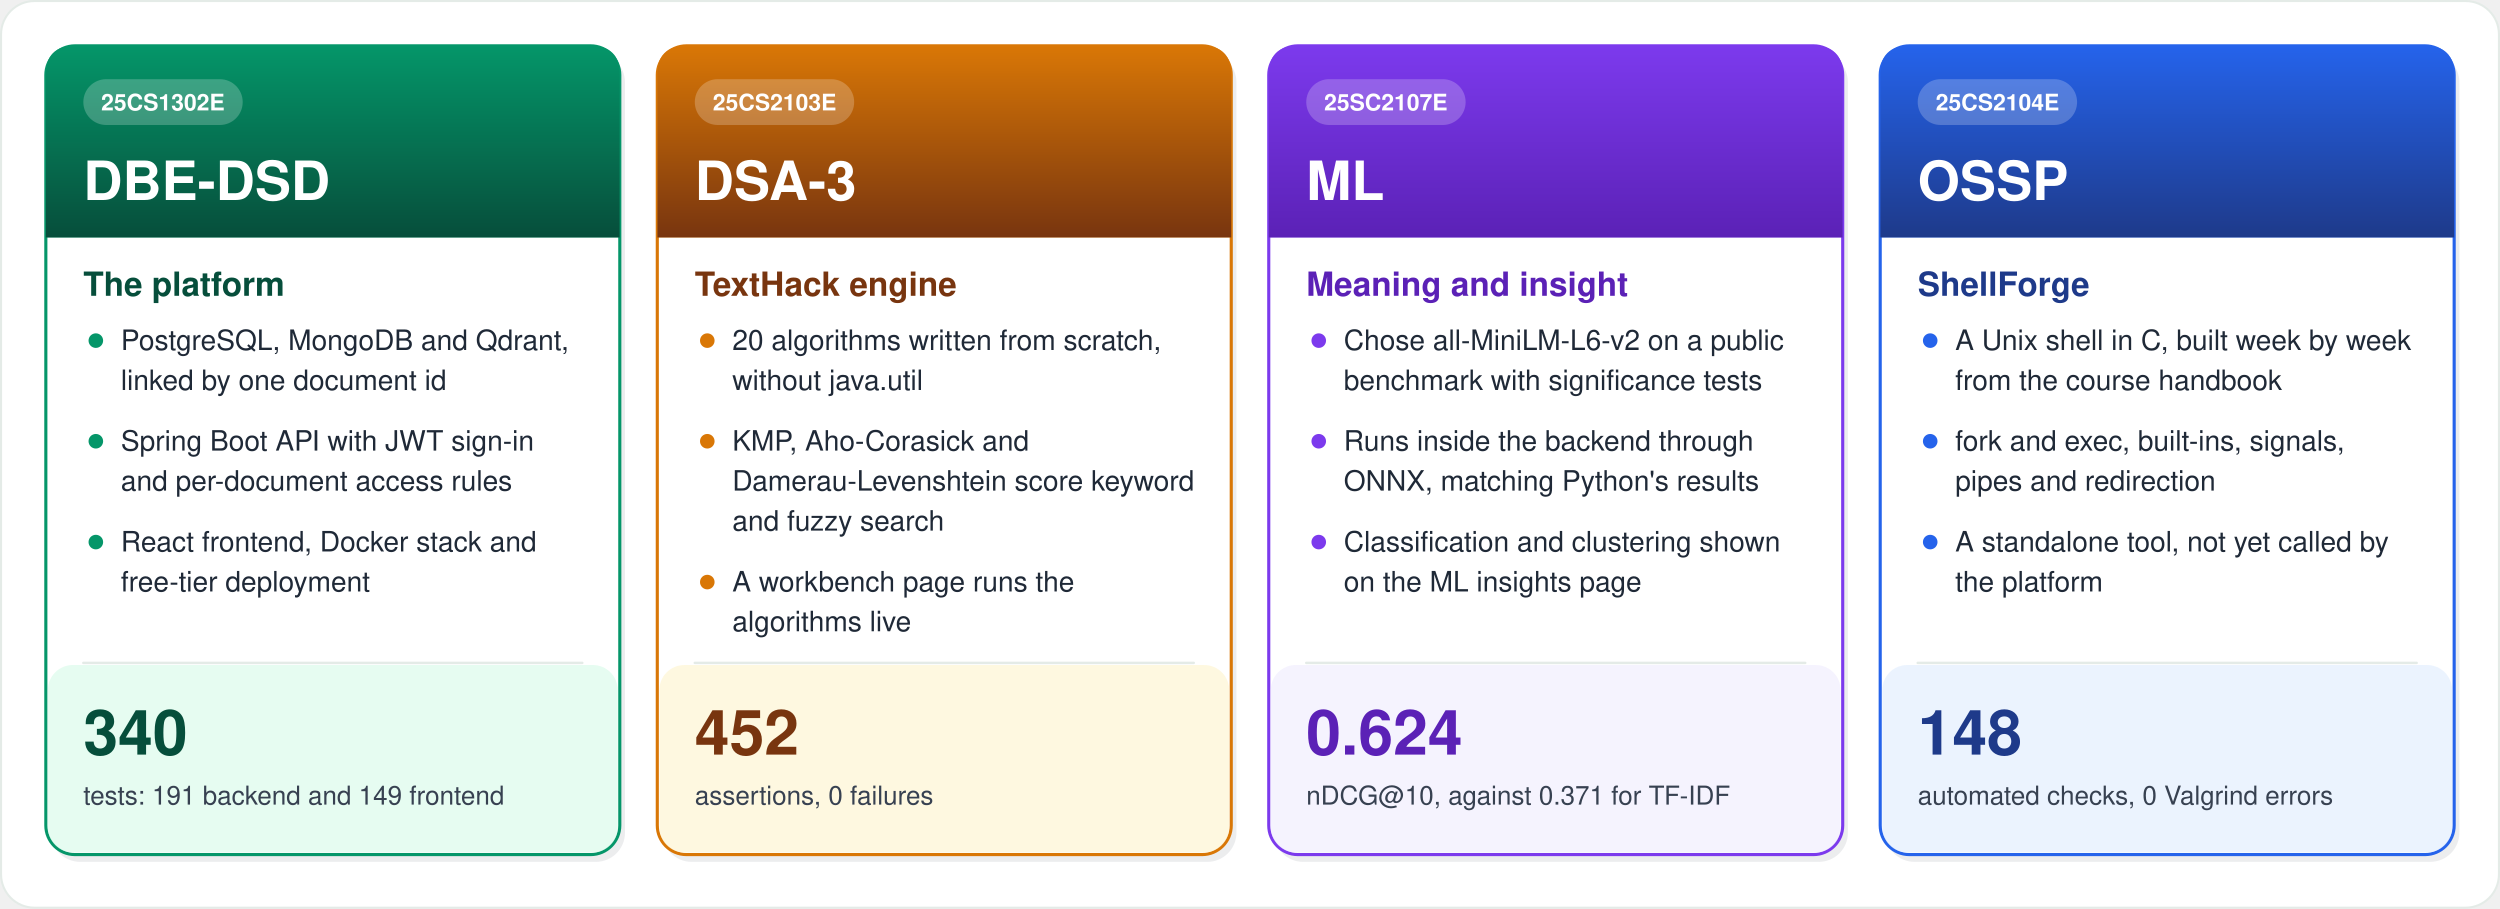
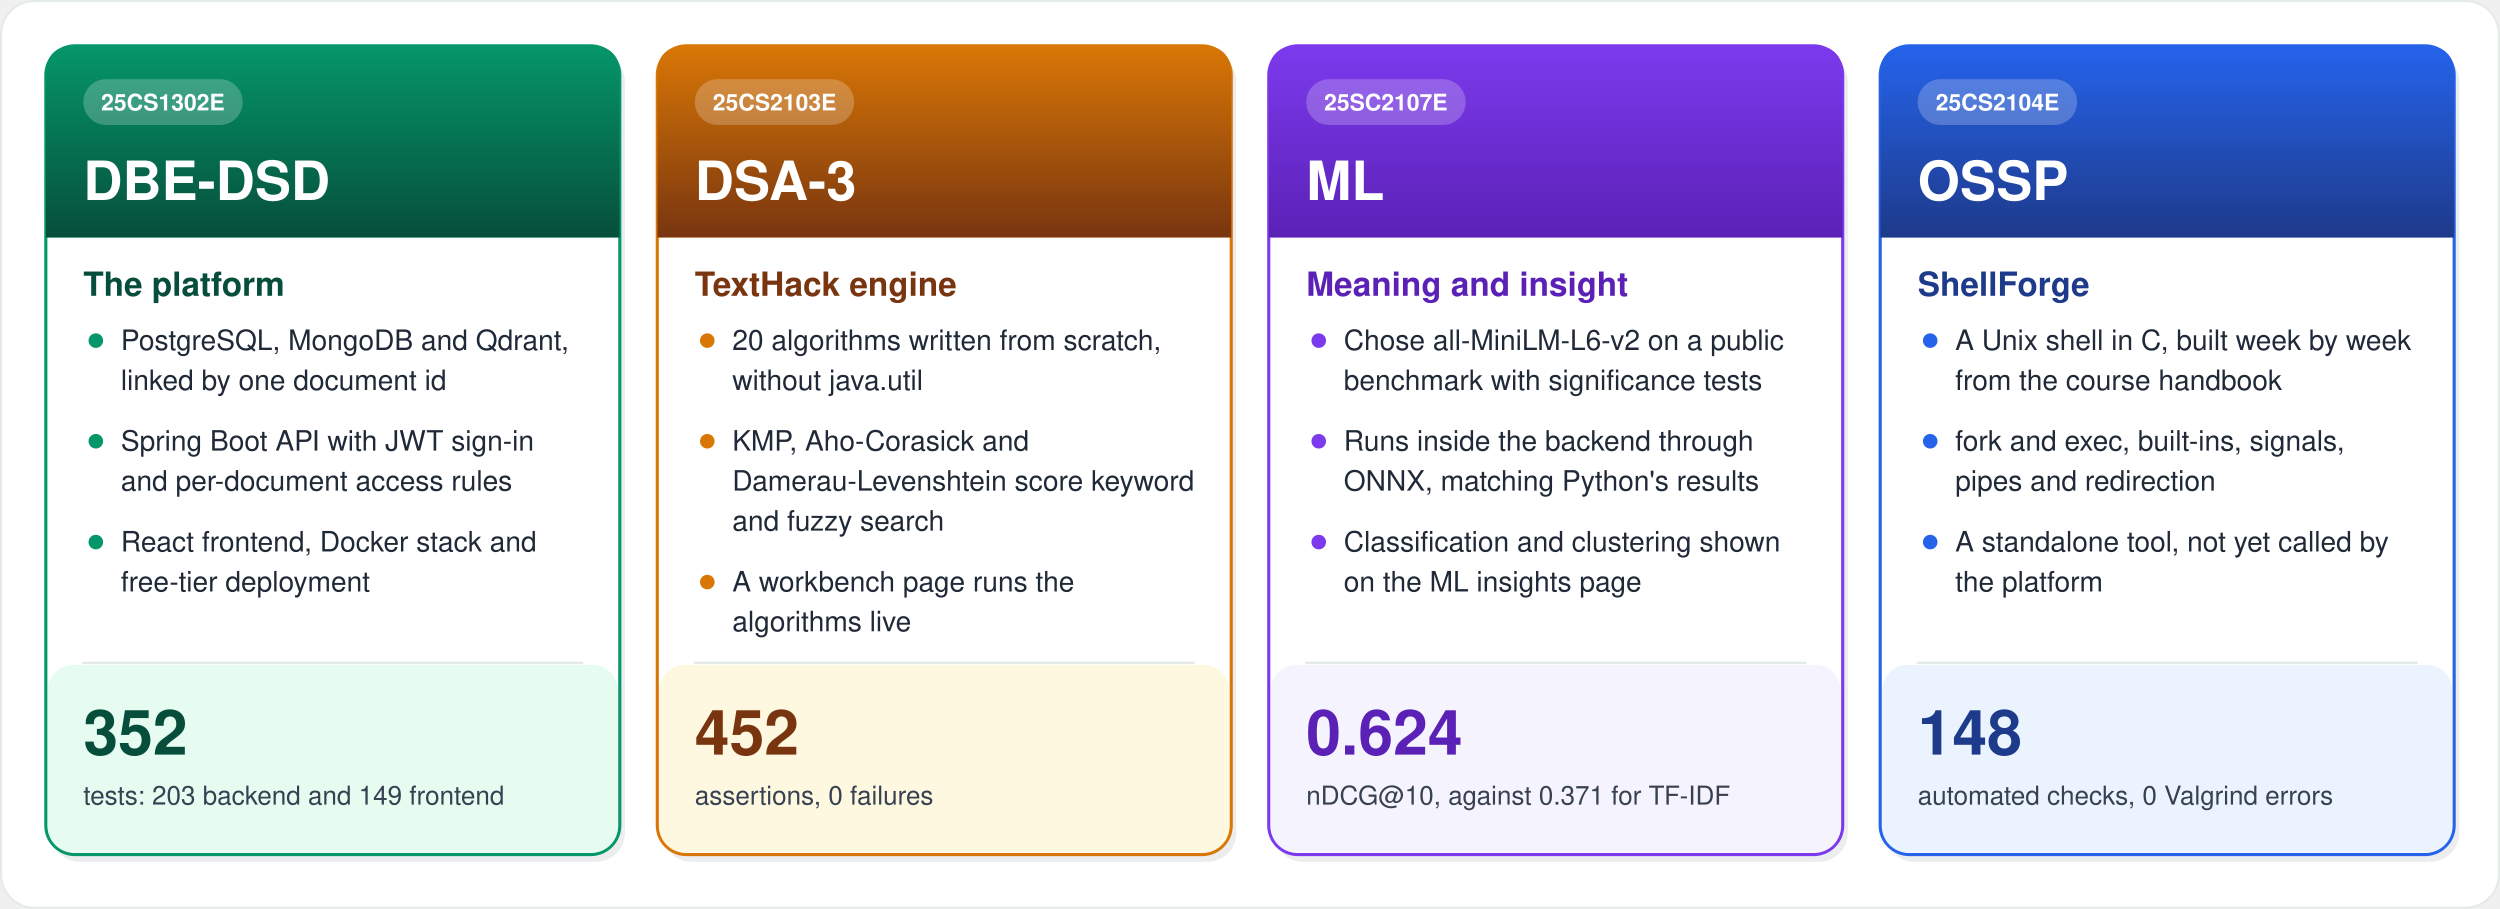
<svg xmlns="http://www.w3.org/2000/svg" width="1200" height="436" viewBox="0 0 1200 436">
  <defs>
    <linearGradient id="g1" x1="0" y1="0" x2="0" y2="1">
      <stop offset="0" stop-color="#059669" />
      <stop offset="1" stop-color="#064E3B" />
    </linearGradient>
    <linearGradient id="g2" x1="0" y1="0" x2="0" y2="1">
      <stop offset="0" stop-color="#D97706" />
      <stop offset="1" stop-color="#78350F" />
    </linearGradient>
    <linearGradient id="g3" x1="0" y1="0" x2="0" y2="1">
      <stop offset="0" stop-color="#7C3AED" />
      <stop offset="1" stop-color="#5B21B6" />
    </linearGradient>
    <linearGradient id="g4" x1="0" y1="0" x2="0" y2="1">
      <stop offset="0" stop-color="#2563EB" />
      <stop offset="1" stop-color="#1E3A8A" />
    </linearGradient>
  </defs>
  <rect x="0.5" y="0.5" width="1199" height="435.19" rx="16" fill="#FFFFFF" stroke="#E4EBE7" />
  <rect x="24.5" y="25.5" width="275.5" height="388.2" rx="14" fill="#0F172A" opacity="0.08" />
  <rect x="22.0" y="22.0" width="275.5" height="388.2" rx="14" fill="#FFFFFF" stroke="#059669" stroke-width="1.5" />
  <path d="M22.0,114 V36 Q22.0,22 36.0,22 H283.5 Q297.5,22 297.5,36 V114 Z" fill="url(#g1)" stroke="#059669" stroke-width="0.1" stroke-linejoin="round" stroke-linecap="round" />
  <rect x="40.0" y="38.0" width="76.5" height="22.0" rx="11" fill="#FFFFFF" opacity="0.22" />
  <text x="78.2" y="53.0" font-family="'Segoe UI', 'Helvetica Neue', Helvetica, Arial, sans-serif" font-size="11" fill="#FFFFFF" text-anchor="middle" font-weight="bold" xml:space="preserve">25CS1302E</text>
  <text x="40.0" y="96.0" font-family="'Segoe UI', 'Helvetica Neue', Helvetica, Arial, sans-serif" font-size="26" fill="#FFFFFF" text-anchor="start" font-weight="bold" xml:space="preserve">DBE-DSD</text>
  <text x="40.0" y="142.0" font-family="'Segoe UI', 'Helvetica Neue', Helvetica, Arial, sans-serif" font-size="16" fill="#064E3B" text-anchor="start" font-weight="bold" xml:space="preserve">The platform</text>
  <circle cx="46.0" cy="163.5" r="3.5" fill="#059669" />
  <text x="58.0" y="168.0" font-family="'Segoe UI', 'Helvetica Neue', Helvetica, Arial, sans-serif" font-size="13.5" fill="#1F2937" text-anchor="start" xml:space="preserve">PostgreSQL, MongoDB and Qdrant,</text>
  <text x="58.0" y="187.2" font-family="'Segoe UI', 'Helvetica Neue', Helvetica, Arial, sans-serif" font-size="13.5" fill="#1F2937" text-anchor="start" xml:space="preserve">linked by one document id</text>
  <circle cx="46.0" cy="211.8" r="3.5" fill="#059669" />
  <text x="58.0" y="216.3" font-family="'Segoe UI', 'Helvetica Neue', Helvetica, Arial, sans-serif" font-size="13.5" fill="#1F2937" text-anchor="start" xml:space="preserve">Spring Boot API with JWT sign-in</text>
  <text x="58.0" y="235.5" font-family="'Segoe UI', 'Helvetica Neue', Helvetica, Arial, sans-serif" font-size="13.5" fill="#1F2937" text-anchor="start" xml:space="preserve">and per-document access rules</text>
  <circle cx="46.0" cy="260.2" r="3.5" fill="#059669" />
  <text x="58.0" y="264.7" font-family="'Segoe UI', 'Helvetica Neue', Helvetica, Arial, sans-serif" font-size="13.5" fill="#1F2937" text-anchor="start" xml:space="preserve">React frontend, Docker stack and</text>
  <text x="58.0" y="283.9" font-family="'Segoe UI', 'Helvetica Neue', Helvetica, Arial, sans-serif" font-size="13.5" fill="#1F2937" text-anchor="start" xml:space="preserve">free-tier deployment</text>
  <path d="M40.0,318.19 H279.5" fill="none" stroke="#E4EBE7" stroke-width="1.2" stroke-linejoin="round" stroke-linecap="round" />
  <rect x="23.0" y="319.2" width="273.5" height="90.0" rx="12" fill="#D1FAE5" opacity="0.55" />
-   <text x="40.0" y="362.2" font-family="'Segoe UI', 'Helvetica Neue', Helvetica, Arial, sans-serif" font-size="30" fill="#064E3B" text-anchor="start" font-weight="bold" xml:space="preserve">340</text>
-   <text x="40.0" y="386.2" font-family="'Segoe UI', 'Helvetica Neue', Helvetica, Arial, sans-serif" font-size="12.5" fill="#374151" text-anchor="start" xml:space="preserve">tests: 191 backend and 149 frontend</text>
+   <text x="40.0" y="362.2" font-family="'Segoe UI', 'Helvetica Neue', Helvetica, Arial, sans-serif" font-size="30" fill="#064E3B" text-anchor="start" font-weight="bold" xml:space="preserve">352</text>
+   <text x="40.0" y="386.2" font-family="'Segoe UI', 'Helvetica Neue', Helvetica, Arial, sans-serif" font-size="12.5" fill="#374151" text-anchor="start" xml:space="preserve">tests: 203 backend and 149 frontend</text>
  <rect x="318.0" y="25.5" width="275.5" height="388.2" rx="14" fill="#0F172A" opacity="0.08" />
  <rect x="315.5" y="22.0" width="275.5" height="388.2" rx="14" fill="#FFFFFF" stroke="#D97706" stroke-width="1.5" />
  <path d="M315.5,114 V36 Q315.5,22 329.5,22 H577.0 Q591.0,22 591.0,36 V114 Z" fill="url(#g2)" stroke="#D97706" stroke-width="0.1" stroke-linejoin="round" stroke-linecap="round" />
  <rect x="333.5" y="38.0" width="76.5" height="22.0" rx="11" fill="#FFFFFF" opacity="0.22" />
  <text x="371.8" y="53.0" font-family="'Segoe UI', 'Helvetica Neue', Helvetica, Arial, sans-serif" font-size="11" fill="#FFFFFF" text-anchor="middle" font-weight="bold" xml:space="preserve">25CS2103E</text>
  <text x="333.5" y="96.0" font-family="'Segoe UI', 'Helvetica Neue', Helvetica, Arial, sans-serif" font-size="26" fill="#FFFFFF" text-anchor="start" font-weight="bold" xml:space="preserve">DSA-3</text>
  <text x="333.5" y="142.0" font-family="'Segoe UI', 'Helvetica Neue', Helvetica, Arial, sans-serif" font-size="16" fill="#78350F" text-anchor="start" font-weight="bold" xml:space="preserve">TextHack engine</text>
  <circle cx="339.5" cy="163.5" r="3.5" fill="#D97706" />
  <text x="351.5" y="168.0" font-family="'Segoe UI', 'Helvetica Neue', Helvetica, Arial, sans-serif" font-size="13.5" fill="#1F2937" text-anchor="start" xml:space="preserve">20 algorithms written from scratch,</text>
  <text x="351.5" y="187.2" font-family="'Segoe UI', 'Helvetica Neue', Helvetica, Arial, sans-serif" font-size="13.5" fill="#1F2937" text-anchor="start" xml:space="preserve">without java.util</text>
  <circle cx="339.5" cy="211.8" r="3.5" fill="#D97706" />
  <text x="351.5" y="216.3" font-family="'Segoe UI', 'Helvetica Neue', Helvetica, Arial, sans-serif" font-size="13.5" fill="#1F2937" text-anchor="start" xml:space="preserve">KMP, Aho-Corasick and</text>
  <text x="351.5" y="235.5" font-family="'Segoe UI', 'Helvetica Neue', Helvetica, Arial, sans-serif" font-size="13.5" fill="#1F2937" text-anchor="start" xml:space="preserve">Damerau-Levenshtein score keyword</text>
  <text x="351.5" y="254.7" font-family="'Segoe UI', 'Helvetica Neue', Helvetica, Arial, sans-serif" font-size="13.5" fill="#1F2937" text-anchor="start" xml:space="preserve">and fuzzy search</text>
  <circle cx="339.5" cy="279.4" r="3.5" fill="#D97706" />
  <text x="351.5" y="283.9" font-family="'Segoe UI', 'Helvetica Neue', Helvetica, Arial, sans-serif" font-size="13.5" fill="#1F2937" text-anchor="start" xml:space="preserve">A workbench page runs the</text>
  <text x="351.5" y="303.0" font-family="'Segoe UI', 'Helvetica Neue', Helvetica, Arial, sans-serif" font-size="13.5" fill="#1F2937" text-anchor="start" xml:space="preserve">algorithms live</text>
  <path d="M333.5,318.19 H573.0" fill="none" stroke="#E4EBE7" stroke-width="1.2" stroke-linejoin="round" stroke-linecap="round" />
  <rect x="316.5" y="319.2" width="273.5" height="90.0" rx="12" fill="#FEF3C7" opacity="0.55" />
  <text x="333.5" y="362.2" font-family="'Segoe UI', 'Helvetica Neue', Helvetica, Arial, sans-serif" font-size="30" fill="#78350F" text-anchor="start" font-weight="bold" xml:space="preserve">452</text>
  <text x="333.5" y="386.2" font-family="'Segoe UI', 'Helvetica Neue', Helvetica, Arial, sans-serif" font-size="12.5" fill="#374151" text-anchor="start" xml:space="preserve">assertions, 0 failures</text>
  <rect x="611.5" y="25.5" width="275.5" height="388.2" rx="14" fill="#0F172A" opacity="0.08" />
  <rect x="609.0" y="22.0" width="275.5" height="388.2" rx="14" fill="#FFFFFF" stroke="#7C3AED" stroke-width="1.5" />
  <path d="M609.0,114 V36 Q609.0,22 623.0,22 H870.5 Q884.5,22 884.5,36 V114 Z" fill="url(#g3)" stroke="#7C3AED" stroke-width="0.1" stroke-linejoin="round" stroke-linecap="round" />
  <rect x="627.0" y="38.0" width="76.5" height="22.0" rx="11" fill="#FFFFFF" opacity="0.22" />
  <text x="665.2" y="53.0" font-family="'Segoe UI', 'Helvetica Neue', Helvetica, Arial, sans-serif" font-size="11" fill="#FFFFFF" text-anchor="middle" font-weight="bold" xml:space="preserve">25SC2107E</text>
  <text x="627.0" y="96.0" font-family="'Segoe UI', 'Helvetica Neue', Helvetica, Arial, sans-serif" font-size="26" fill="#FFFFFF" text-anchor="start" font-weight="bold" xml:space="preserve">ML</text>
  <text x="627.0" y="142.0" font-family="'Segoe UI', 'Helvetica Neue', Helvetica, Arial, sans-serif" font-size="16" fill="#5B21B6" text-anchor="start" font-weight="bold" xml:space="preserve">Meaning and insight</text>
  <circle cx="633.0" cy="163.5" r="3.5" fill="#7C3AED" />
  <text x="645.0" y="168.0" font-family="'Segoe UI', 'Helvetica Neue', Helvetica, Arial, sans-serif" font-size="13.5" fill="#1F2937" text-anchor="start" xml:space="preserve">Chose all-MiniLM-L6-v2 on a public</text>
  <text x="645.0" y="187.2" font-family="'Segoe UI', 'Helvetica Neue', Helvetica, Arial, sans-serif" font-size="13.5" fill="#1F2937" text-anchor="start" xml:space="preserve">benchmark with significance tests</text>
  <circle cx="633.0" cy="211.8" r="3.5" fill="#7C3AED" />
  <text x="645.0" y="216.3" font-family="'Segoe UI', 'Helvetica Neue', Helvetica, Arial, sans-serif" font-size="13.5" fill="#1F2937" text-anchor="start" xml:space="preserve">Runs inside the backend through</text>
  <text x="645.0" y="235.5" font-family="'Segoe UI', 'Helvetica Neue', Helvetica, Arial, sans-serif" font-size="13.5" fill="#1F2937" text-anchor="start" xml:space="preserve">ONNX, matching Python's results</text>
  <circle cx="633.0" cy="260.2" r="3.5" fill="#7C3AED" />
  <text x="645.0" y="264.7" font-family="'Segoe UI', 'Helvetica Neue', Helvetica, Arial, sans-serif" font-size="13.5" fill="#1F2937" text-anchor="start" xml:space="preserve">Classification and clustering shown</text>
  <text x="645.0" y="283.9" font-family="'Segoe UI', 'Helvetica Neue', Helvetica, Arial, sans-serif" font-size="13.5" fill="#1F2937" text-anchor="start" xml:space="preserve">on the ML insights page</text>
  <path d="M627.0,318.19 H866.5" fill="none" stroke="#E4EBE7" stroke-width="1.2" stroke-linejoin="round" stroke-linecap="round" />
  <rect x="610.0" y="319.2" width="273.5" height="90.0" rx="12" fill="#EDE9FE" opacity="0.55" />
  <text x="627.0" y="362.2" font-family="'Segoe UI', 'Helvetica Neue', Helvetica, Arial, sans-serif" font-size="30" fill="#5B21B6" text-anchor="start" font-weight="bold" xml:space="preserve">0.624</text>
  <text x="627.0" y="386.2" font-family="'Segoe UI', 'Helvetica Neue', Helvetica, Arial, sans-serif" font-size="12.5" fill="#374151" text-anchor="start" xml:space="preserve">nDCG@10, against 0.371 for TF-IDF</text>
  <rect x="905.0" y="25.5" width="275.5" height="388.2" rx="14" fill="#0F172A" opacity="0.08" />
  <rect x="902.5" y="22.0" width="275.5" height="388.2" rx="14" fill="#FFFFFF" stroke="#2563EB" stroke-width="1.5" />
  <path d="M902.5,114 V36 Q902.5,22 916.5,22 H1164.0 Q1178.0,22 1178.0,36 V114 Z" fill="url(#g4)" stroke="#2563EB" stroke-width="0.1" stroke-linejoin="round" stroke-linecap="round" />
  <rect x="920.5" y="38.0" width="76.5" height="22.0" rx="11" fill="#FFFFFF" opacity="0.22" />
  <text x="958.8" y="53.0" font-family="'Segoe UI', 'Helvetica Neue', Helvetica, Arial, sans-serif" font-size="11" fill="#FFFFFF" text-anchor="middle" font-weight="bold" xml:space="preserve">25CS2104E</text>
  <text x="920.5" y="96.0" font-family="'Segoe UI', 'Helvetica Neue', Helvetica, Arial, sans-serif" font-size="26" fill="#FFFFFF" text-anchor="start" font-weight="bold" xml:space="preserve">OSSP</text>
  <text x="920.5" y="142.0" font-family="'Segoe UI', 'Helvetica Neue', Helvetica, Arial, sans-serif" font-size="16" fill="#1E3A8A" text-anchor="start" font-weight="bold" xml:space="preserve">ShellForge</text>
  <circle cx="926.5" cy="163.5" r="3.5" fill="#2563EB" />
  <text x="938.5" y="168.0" font-family="'Segoe UI', 'Helvetica Neue', Helvetica, Arial, sans-serif" font-size="13.5" fill="#1F2937" text-anchor="start" xml:space="preserve">A Unix shell in C, built week by week</text>
  <text x="938.5" y="187.2" font-family="'Segoe UI', 'Helvetica Neue', Helvetica, Arial, sans-serif" font-size="13.5" fill="#1F2937" text-anchor="start" xml:space="preserve">from the course handbook</text>
  <circle cx="926.5" cy="211.8" r="3.5" fill="#2563EB" />
  <text x="938.5" y="216.3" font-family="'Segoe UI', 'Helvetica Neue', Helvetica, Arial, sans-serif" font-size="13.5" fill="#1F2937" text-anchor="start" xml:space="preserve">fork and exec, built-ins, signals,</text>
  <text x="938.5" y="235.5" font-family="'Segoe UI', 'Helvetica Neue', Helvetica, Arial, sans-serif" font-size="13.5" fill="#1F2937" text-anchor="start" xml:space="preserve">pipes and redirection</text>
  <circle cx="926.5" cy="260.2" r="3.5" fill="#2563EB" />
  <text x="938.5" y="264.7" font-family="'Segoe UI', 'Helvetica Neue', Helvetica, Arial, sans-serif" font-size="13.5" fill="#1F2937" text-anchor="start" xml:space="preserve">A standalone tool, not yet called by</text>
  <text x="938.5" y="283.9" font-family="'Segoe UI', 'Helvetica Neue', Helvetica, Arial, sans-serif" font-size="13.5" fill="#1F2937" text-anchor="start" xml:space="preserve">the platform</text>
  <path d="M920.5,318.19 H1160.0" fill="none" stroke="#E4EBE7" stroke-width="1.2" stroke-linejoin="round" stroke-linecap="round" />
  <rect x="903.5" y="319.2" width="273.5" height="90.0" rx="12" fill="#DBEAFE" opacity="0.55" />
  <text x="920.5" y="362.2" font-family="'Segoe UI', 'Helvetica Neue', Helvetica, Arial, sans-serif" font-size="30" fill="#1E3A8A" text-anchor="start" font-weight="bold" xml:space="preserve">148</text>
  <text x="920.5" y="386.2" font-family="'Segoe UI', 'Helvetica Neue', Helvetica, Arial, sans-serif" font-size="12.5" fill="#374151" text-anchor="start" xml:space="preserve">automated checks, 0 Valgrind errors</text>
</svg>
